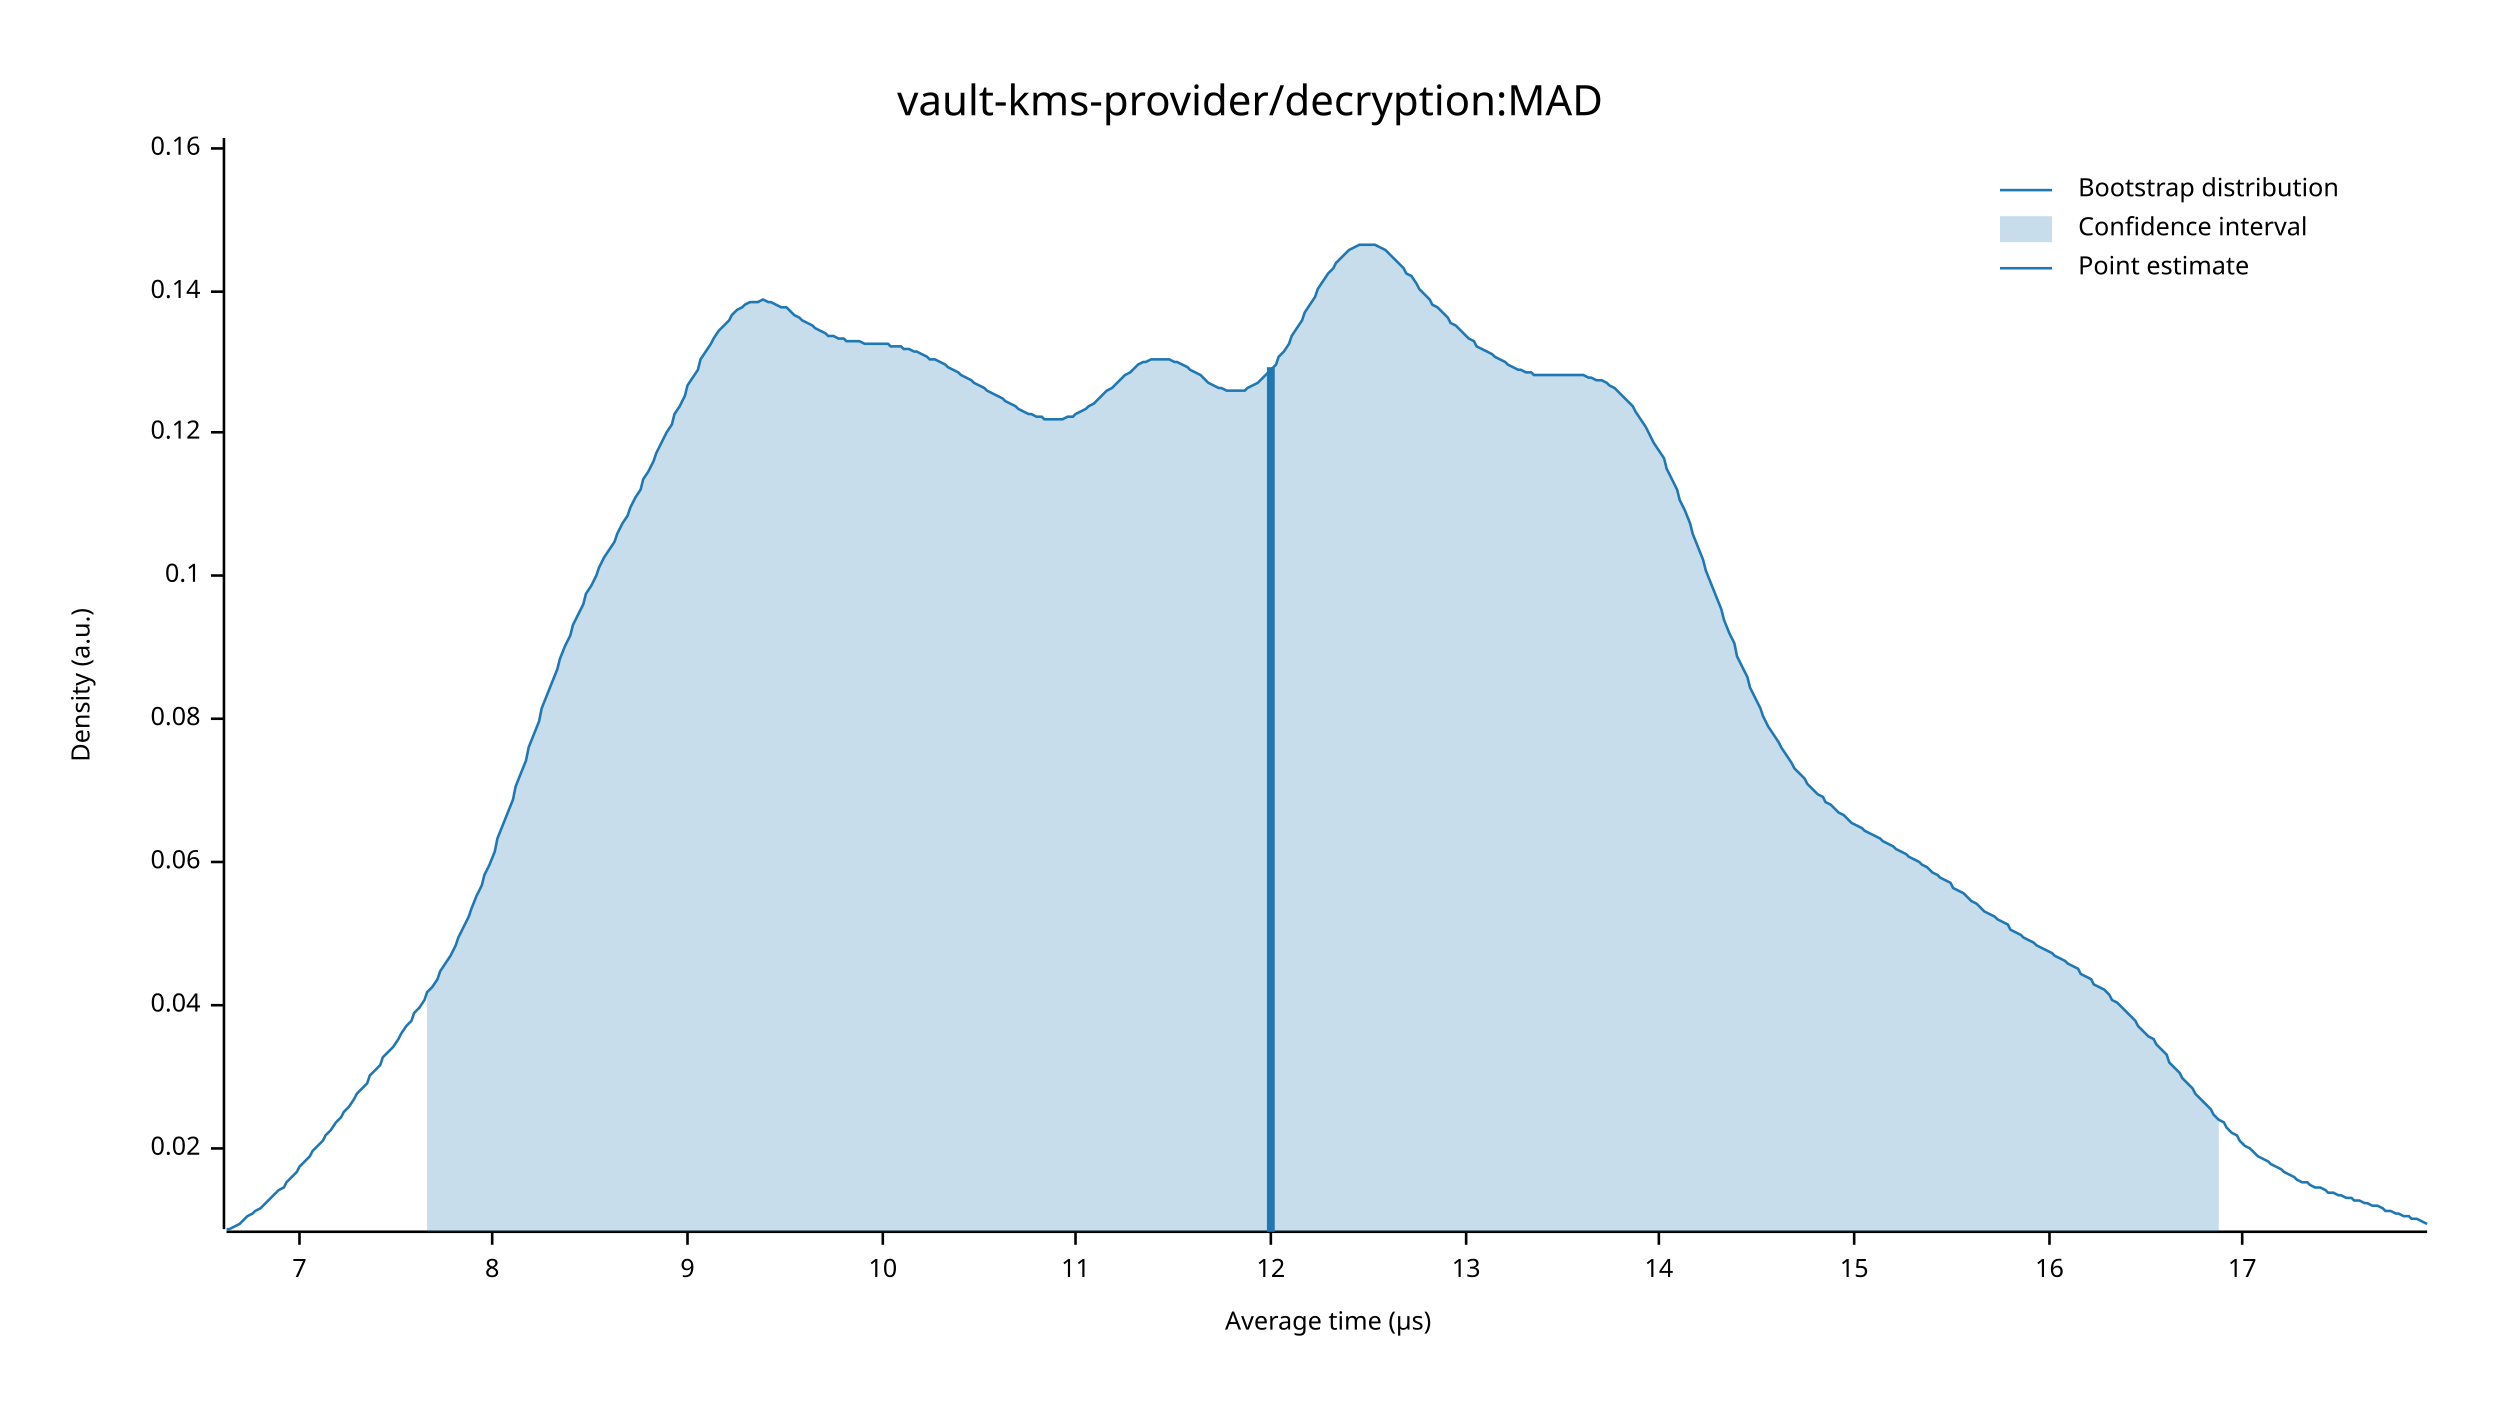
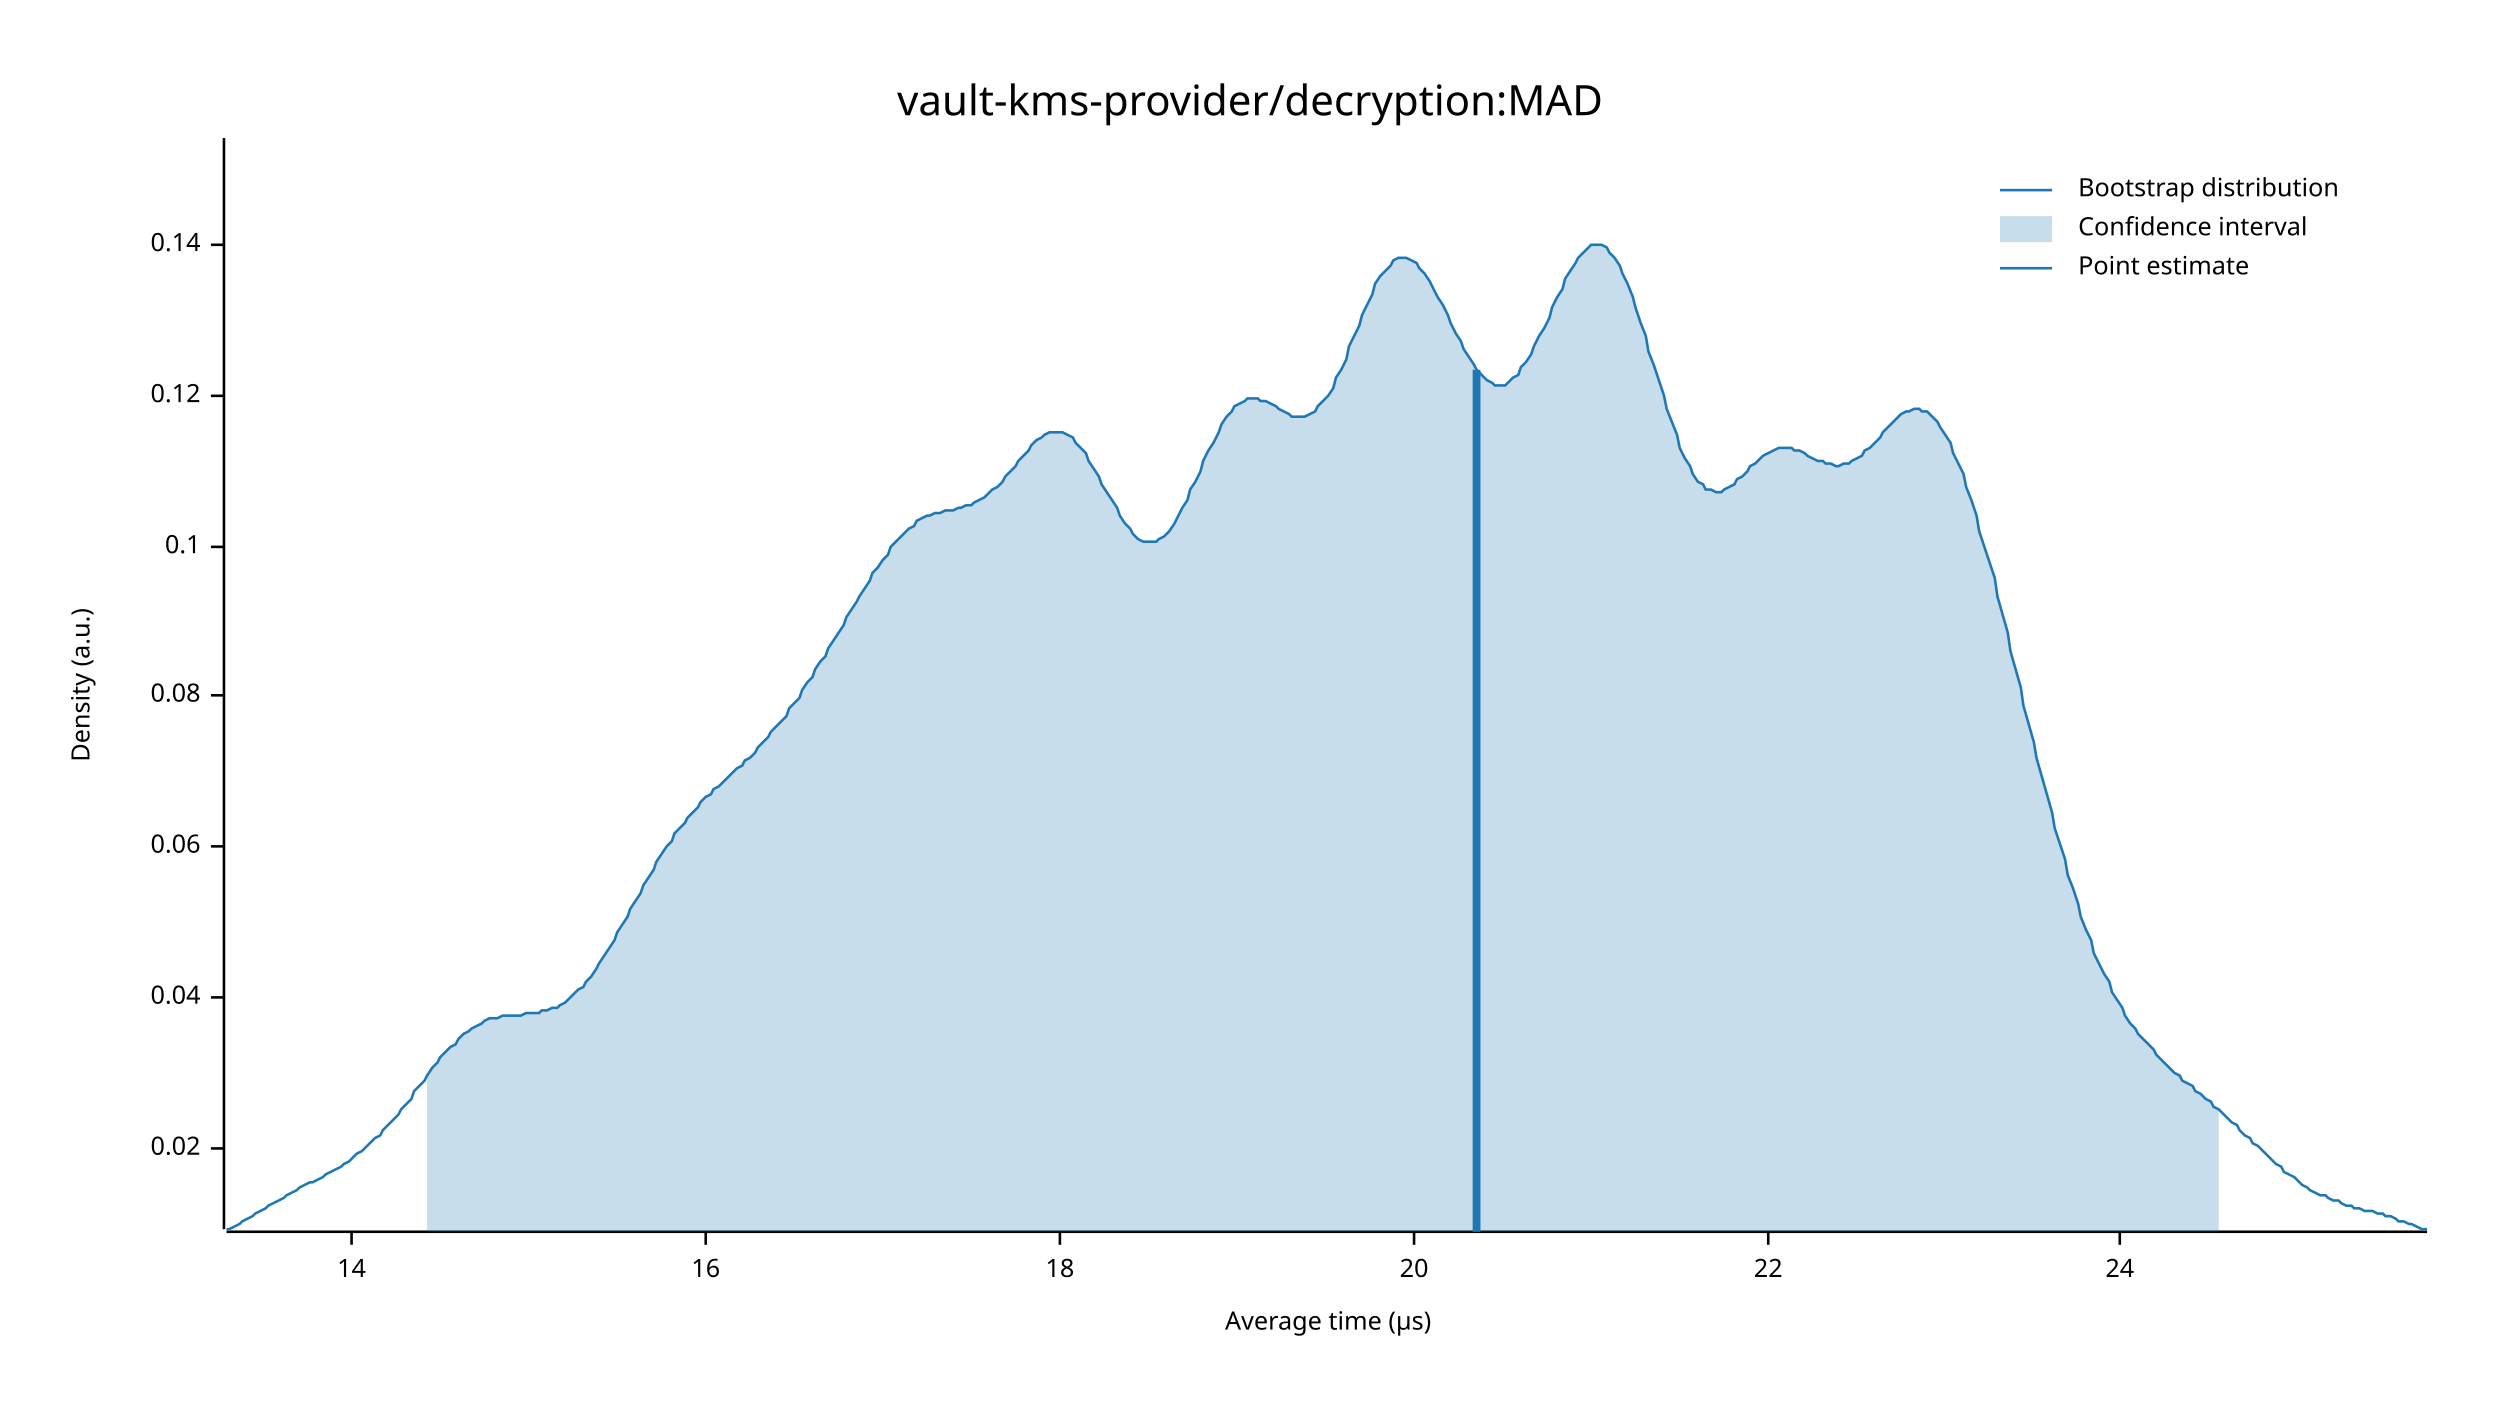
<svg xmlns="http://www.w3.org/2000/svg" width="960" height="540" viewBox="0 0 960 540">
  <text x="480" y="32" dy="0.76em" text-anchor="middle" font-family="sans-serif" font-size="16.129" opacity="1" fill="#000000">
vault-kms-provider/decryption:MAD
</text>
  <text x="27" y="263" dy="0.76em" text-anchor="middle" font-family="sans-serif" font-size="9.677" opacity="1" fill="#000000" transform="rotate(270, 27, 263)">
Density (a.u.)
</text>
  <text x="510" y="513" dy="-0.5ex" text-anchor="middle" font-family="sans-serif" font-size="9.677" opacity="1" fill="#000000">
Average time (µs)
</text>
  <polyline fill="none" opacity="1" stroke="#000000" stroke-width="1" points="86,53 86,472 " />
  <text x="77" y="441" dy="0.5ex" text-anchor="end" font-family="sans-serif" font-size="9.677" opacity="1" fill="#000000">
0.02
</text>
  <polyline fill="none" opacity="1" stroke="#000000" stroke-width="1" points="81,441 86,441 " />
-   <text x="77" y="386" dy="0.5ex" text-anchor="end" font-family="sans-serif" font-size="9.677" opacity="1" fill="#000000">
+   <text x="77" y="383" dy="0.5ex" text-anchor="end" font-family="sans-serif" font-size="9.677" opacity="1" fill="#000000">
0.04
</text>
-   <polyline fill="none" opacity="1" stroke="#000000" stroke-width="1" points="81,386 86,386 " />
-   <text x="77" y="331" dy="0.5ex" text-anchor="end" font-family="sans-serif" font-size="9.677" opacity="1" fill="#000000">
+   <polyline fill="none" opacity="1" stroke="#000000" stroke-width="1" points="81,383 86,383 " />
+   <text x="77" y="325" dy="0.5ex" text-anchor="end" font-family="sans-serif" font-size="9.677" opacity="1" fill="#000000">
0.06
</text>
-   <polyline fill="none" opacity="1" stroke="#000000" stroke-width="1" points="81,331 86,331 " />
-   <text x="77" y="276" dy="0.5ex" text-anchor="end" font-family="sans-serif" font-size="9.677" opacity="1" fill="#000000">
+   <polyline fill="none" opacity="1" stroke="#000000" stroke-width="1" points="81,325 86,325 " />
+   <text x="77" y="267" dy="0.5ex" text-anchor="end" font-family="sans-serif" font-size="9.677" opacity="1" fill="#000000">
0.08
</text>
-   <polyline fill="none" opacity="1" stroke="#000000" stroke-width="1" points="81,276 86,276 " />
-   <text x="77" y="221" dy="0.5ex" text-anchor="end" font-family="sans-serif" font-size="9.677" opacity="1" fill="#000000">
+   <polyline fill="none" opacity="1" stroke="#000000" stroke-width="1" points="81,267 86,267 " />
+   <text x="77" y="210" dy="0.5ex" text-anchor="end" font-family="sans-serif" font-size="9.677" opacity="1" fill="#000000">
0.1
</text>
-   <polyline fill="none" opacity="1" stroke="#000000" stroke-width="1" points="81,221 86,221 " />
-   <text x="77" y="166" dy="0.5ex" text-anchor="end" font-family="sans-serif" font-size="9.677" opacity="1" fill="#000000">
+   <polyline fill="none" opacity="1" stroke="#000000" stroke-width="1" points="81,210 86,210 " />
+   <text x="77" y="152" dy="0.5ex" text-anchor="end" font-family="sans-serif" font-size="9.677" opacity="1" fill="#000000">
0.12
</text>
-   <polyline fill="none" opacity="1" stroke="#000000" stroke-width="1" points="81,166 86,166 " />
-   <text x="77" y="112" dy="0.5ex" text-anchor="end" font-family="sans-serif" font-size="9.677" opacity="1" fill="#000000">
+   <polyline fill="none" opacity="1" stroke="#000000" stroke-width="1" points="81,152 86,152 " />
+   <text x="77" y="94" dy="0.5ex" text-anchor="end" font-family="sans-serif" font-size="9.677" opacity="1" fill="#000000">
0.14
</text>
-   <polyline fill="none" opacity="1" stroke="#000000" stroke-width="1" points="81,112 86,112 " />
-   <text x="77" y="57" dy="0.5ex" text-anchor="end" font-family="sans-serif" font-size="9.677" opacity="1" fill="#000000">
- 0.16
- </text>
-   <polyline fill="none" opacity="1" stroke="#000000" stroke-width="1" points="81,57 86,57 " />
+   <polyline fill="none" opacity="1" stroke="#000000" stroke-width="1" points="81,94 86,94 " />
  <polyline fill="none" opacity="1" stroke="#000000" stroke-width="1" points="87,473 932,473 " />
-   <text x="115" y="483" dy="0.76em" text-anchor="middle" font-family="sans-serif" font-size="9.677" opacity="1" fill="#000000">
- 7
- </text>
-   <polyline fill="none" opacity="1" stroke="#000000" stroke-width="1" points="115,473 115,478 " />
-   <text x="189" y="483" dy="0.76em" text-anchor="middle" font-family="sans-serif" font-size="9.677" opacity="1" fill="#000000">
- 8
- </text>
-   <polyline fill="none" opacity="1" stroke="#000000" stroke-width="1" points="189,473 189,478 " />
-   <text x="264" y="483" dy="0.76em" text-anchor="middle" font-family="sans-serif" font-size="9.677" opacity="1" fill="#000000">
- 9
- </text>
-   <polyline fill="none" opacity="1" stroke="#000000" stroke-width="1" points="264,473 264,478 " />
-   <text x="339" y="483" dy="0.76em" text-anchor="middle" font-family="sans-serif" font-size="9.677" opacity="1" fill="#000000">
- 10
- </text>
-   <polyline fill="none" opacity="1" stroke="#000000" stroke-width="1" points="339,473 339,478 " />
-   <text x="413" y="483" dy="0.76em" text-anchor="middle" font-family="sans-serif" font-size="9.677" opacity="1" fill="#000000">
- 11
- </text>
-   <polyline fill="none" opacity="1" stroke="#000000" stroke-width="1" points="413,473 413,478 " />
-   <text x="488" y="483" dy="0.76em" text-anchor="middle" font-family="sans-serif" font-size="9.677" opacity="1" fill="#000000">
- 12
- </text>
-   <polyline fill="none" opacity="1" stroke="#000000" stroke-width="1" points="488,473 488,478 " />
-   <text x="563" y="483" dy="0.76em" text-anchor="middle" font-family="sans-serif" font-size="9.677" opacity="1" fill="#000000">
- 13
- </text>
-   <polyline fill="none" opacity="1" stroke="#000000" stroke-width="1" points="563,473 563,478 " />
-   <text x="637" y="483" dy="0.76em" text-anchor="middle" font-family="sans-serif" font-size="9.677" opacity="1" fill="#000000">
+   <text x="135" y="483" dy="0.76em" text-anchor="middle" font-family="sans-serif" font-size="9.677" opacity="1" fill="#000000">
14
</text>
-   <polyline fill="none" opacity="1" stroke="#000000" stroke-width="1" points="637,473 637,478 " />
-   <text x="712" y="483" dy="0.76em" text-anchor="middle" font-family="sans-serif" font-size="9.677" opacity="1" fill="#000000">
- 15
- </text>
-   <polyline fill="none" opacity="1" stroke="#000000" stroke-width="1" points="712,473 712,478 " />
-   <text x="787" y="483" dy="0.76em" text-anchor="middle" font-family="sans-serif" font-size="9.677" opacity="1" fill="#000000">
+   <polyline fill="none" opacity="1" stroke="#000000" stroke-width="1" points="135,473 135,478 " />
+   <text x="271" y="483" dy="0.76em" text-anchor="middle" font-family="sans-serif" font-size="9.677" opacity="1" fill="#000000">
16
</text>
-   <polyline fill="none" opacity="1" stroke="#000000" stroke-width="1" points="787,473 787,478 " />
-   <text x="861" y="483" dy="0.76em" text-anchor="middle" font-family="sans-serif" font-size="9.677" opacity="1" fill="#000000">
- 17
+   <polyline fill="none" opacity="1" stroke="#000000" stroke-width="1" points="271,473 271,478 " />
+   <text x="407" y="483" dy="0.76em" text-anchor="middle" font-family="sans-serif" font-size="9.677" opacity="1" fill="#000000">
+ 18
</text>
-   <polyline fill="none" opacity="1" stroke="#000000" stroke-width="1" points="861,473 861,478 " />
-   <polyline fill="none" opacity="1" stroke="#1F78B4" stroke-width="1" points="87,472 88,472 90,471 92,470 93,469 95,467 97,466 98,465 100,464 102,462 103,461 105,459 107,457 109,456 110,454 112,452 114,450 115,448 117,446 119,444 120,442 122,440 124,438 125,436 127,434 129,431 131,429 132,427 134,425 136,422 137,420 139,418 141,416 142,413 144,411 146,409 147,406 149,404 151,402 153,399 154,397 156,394 158,392 159,389 161,387 163,384 164,381 166,379 168,376 169,373 171,370 173,367 175,363 176,360 178,356 180,352 181,349 183,344 185,340 186,336 188,332 190,327 191,322 193,317 195,312 197,307 198,302 200,297 202,292 203,287 205,282 207,277 208,272 210,267 212,262 214,257 215,253 217,248 219,244 220,240 222,236 224,232 225,228 227,225 229,221 230,218 232,214 234,211 236,208 237,205 239,201 241,198 242,195 244,191 246,188 247,184 249,181 251,177 252,174 254,170 256,166 258,163 259,159 261,156 263,152 264,148 266,145 268,142 269,138 271,135 273,132 274,130 276,127 278,125 280,123 281,121 283,119 285,118 286,117 288,116 290,116 291,116 293,115 295,116 296,116 298,117 300,118 302,118 303,119 305,121 307,122 308,123 310,124 312,125 313,126 315,127 317,128 318,129 320,129 322,130 324,130 325,131 327,131 329,131 330,131 332,132 334,132 335,132 337,132 339,132 341,132 342,133 344,133 346,133 347,134 349,134 351,135 352,135 354,136 356,137 357,138 359,138 361,139 363,140 364,141 366,142 368,143 369,144 371,145 373,146 374,147 376,148 378,149 379,150 381,151 383,152 385,153 386,154 388,155 390,156 391,157 393,158 395,159 396,159 398,160 400,160 401,161 403,161 405,161 407,161 408,161 410,160 412,160 413,159 415,158 417,157 418,156 420,155 422,153 423,152 425,150 427,149 429,147 430,146 432,144 434,143 435,142 437,140 439,139 440,139 442,138 444,138 445,138 447,138 449,138 451,139 452,139 454,140 456,141 457,142 459,143 461,144 462,145 464,147 466,148 468,149 469,149 471,150 473,150 474,150 476,150 478,150 479,149 481,148 483,147 484,146 486,144 488,142 490,140 491,137 493,135 495,132 496,129 498,126 500,123 501,120 503,117 505,114 506,111 508,108 510,105 512,103 513,101 515,99 517,97 518,96 520,95 522,94 523,94 525,94 527,94 528,94 530,95 532,96 534,98 535,99 537,101 539,103 540,105 542,106 544,109 545,111 547,113 549,115 550,117 552,118 554,120 556,122 557,124 559,125 561,127 562,128 564,130 566,131 567,133 569,134 571,135 573,136 574,137 576,138 578,139 579,140 581,141 583,142 584,142 586,143 588,143 589,144 591,144 593,144 595,144 596,144 598,144 600,144 601,144 603,144 605,144 606,144 608,144 610,145 611,145 613,146 615,146 617,147 618,148 620,149 622,151 623,152 625,154 627,156 628,158 630,161 632,164 633,166 635,170 637,173 639,176 640,180 642,184 644,188 645,192 647,196 649,201 650,205 652,210 654,215 655,219 657,224 659,229 661,234 662,238 664,243 666,247 667,252 669,256 671,260 672,264 674,268 676,272 677,275 679,279 681,282 683,285 684,287 686,290 688,293 689,295 691,297 693,299 694,301 696,303 698,305 700,306 701,308 703,309 705,311 706,312 708,313 710,315 711,316 713,317 715,318 716,319 718,320 720,321 722,322 723,323 725,324 727,325 728,326 730,327 732,328 733,329 735,330 737,331 738,332 740,333 742,335 744,336 745,337 747,338 749,339 750,341 752,342 754,343 755,344 757,346 759,347 760,348 762,350 764,351 766,352 767,353 769,354 771,355 772,357 774,358 776,359 777,360 779,361 781,362 782,363 784,364 786,365 788,366 789,367 791,368 793,369 794,370 796,371 798,372 799,374 801,375 803,376 804,378 806,379 808,380 810,382 811,384 813,385 815,387 816,388 818,390 820,392 821,394 823,396 825,398 827,399 828,401 830,403 832,405 833,408 835,410 837,412 838,414 840,416 842,418 843,420 845,422 847,424 849,426 850,428 852,430 854,431 855,433 857,435 859,436 860,438 862,440 864,441 865,442 867,444 869,445 871,446 872,447 874,448 876,449 877,450 879,451 881,452 882,453 884,454 886,454 887,455 889,456 891,456 893,457 894,458 896,458 898,459 899,459 901,460 903,460 904,461 906,461 908,462 909,462 911,463 913,463 915,464 916,465 918,465 920,466 921,466 923,467 925,467 926,468 928,468 930,469 932,470 " />
-   <polygon opacity="0.25" fill="#1F78B4" points="164,381 166,379 168,376 169,373 171,370 173,367 175,363 176,360 178,356 180,352 181,349 183,344 185,340 186,336 188,332 190,327 191,322 193,317 195,312 197,307 198,302 200,297 202,292 203,287 205,282 207,277 208,272 210,267 212,262 214,257 215,253 217,248 219,244 220,240 222,236 224,232 225,228 227,225 229,221 230,218 232,214 234,211 236,208 237,205 239,201 241,198 242,195 244,191 246,188 247,184 249,181 251,177 252,174 254,170 256,166 258,163 259,159 261,156 263,152 264,148 266,145 268,142 269,138 271,135 273,132 274,130 276,127 278,125 280,123 281,121 283,119 285,118 286,117 288,116 290,116 291,116 293,115 295,116 296,116 298,117 300,118 302,118 303,119 305,121 307,122 308,123 310,124 312,125 313,126 315,127 317,128 318,129 320,129 322,130 324,130 325,131 327,131 329,131 330,131 332,132 334,132 335,132 337,132 339,132 341,132 342,133 344,133 346,133 347,134 349,134 351,135 352,135 354,136 356,137 357,138 359,138 361,139 363,140 364,141 366,142 368,143 369,144 371,145 373,146 374,147 376,148 378,149 379,150 381,151 383,152 385,153 386,154 388,155 390,156 391,157 393,158 395,159 396,159 398,160 400,160 401,161 403,161 405,161 407,161 408,161 410,160 412,160 413,159 415,158 417,157 418,156 420,155 422,153 423,152 425,150 427,149 429,147 430,146 432,144 434,143 435,142 437,140 439,139 440,139 442,138 444,138 445,138 447,138 449,138 451,139 452,139 454,140 456,141 457,142 459,143 461,144 462,145 464,147 466,148 468,149 469,149 471,150 473,150 474,150 476,150 478,150 479,149 481,148 483,147 484,146 486,144 488,142 490,140 491,137 493,135 495,132 496,129 498,126 500,123 501,120 503,117 505,114 506,111 508,108 510,105 512,103 513,101 515,99 517,97 518,96 520,95 522,94 523,94 525,94 527,94 528,94 530,95 532,96 534,98 535,99 537,101 539,103 540,105 542,106 544,109 545,111 547,113 549,115 550,117 552,118 554,120 556,122 557,124 559,125 561,127 562,128 564,130 566,131 567,133 569,134 571,135 573,136 574,137 576,138 578,139 579,140 581,141 583,142 584,142 586,143 588,143 589,144 591,144 593,144 595,144 596,144 598,144 600,144 601,144 603,144 605,144 606,144 608,144 610,145 611,145 613,146 615,146 617,147 618,148 620,149 622,151 623,152 625,154 627,156 628,158 630,161 632,164 633,166 635,170 637,173 639,176 640,180 642,184 644,188 645,192 647,196 649,201 650,205 652,210 654,215 655,219 657,224 659,229 661,234 662,238 664,243 666,247 667,252 669,256 671,260 672,264 674,268 676,272 677,275 679,279 681,282 683,285 684,287 686,290 688,293 689,295 691,297 693,299 694,301 696,303 698,305 700,306 701,308 703,309 705,311 706,312 708,313 710,315 711,316 713,317 715,318 716,319 718,320 720,321 722,322 723,323 725,324 727,325 728,326 730,327 732,328 733,329 735,330 737,331 738,332 740,333 742,335 744,336 745,337 747,338 749,339 750,341 752,342 754,343 755,344 757,346 759,347 760,348 762,350 764,351 766,352 767,353 769,354 771,355 772,357 774,358 776,359 777,360 779,361 781,362 782,363 784,364 786,365 788,366 789,367 791,368 793,369 794,370 796,371 798,372 799,374 801,375 803,376 804,378 806,379 808,380 810,382 811,384 813,385 815,387 816,388 818,390 820,392 821,394 823,396 825,398 827,399 828,401 830,403 832,405 833,408 835,410 837,412 838,414 840,416 842,418 843,420 845,422 847,424 849,426 850,428 852,430 852,473 164,473 " />
-   <polyline fill="none" opacity="1" stroke="#1F78B4" stroke-width="3" points="488,473 488,141 " />
+   <polyline fill="none" opacity="1" stroke="#000000" stroke-width="1" points="407,473 407,478 " />
+   <text x="543" y="483" dy="0.76em" text-anchor="middle" font-family="sans-serif" font-size="9.677" opacity="1" fill="#000000">
+ 20
+ </text>
+   <polyline fill="none" opacity="1" stroke="#000000" stroke-width="1" points="543,473 543,478 " />
+   <text x="679" y="483" dy="0.76em" text-anchor="middle" font-family="sans-serif" font-size="9.677" opacity="1" fill="#000000">
+ 22
+ </text>
+   <polyline fill="none" opacity="1" stroke="#000000" stroke-width="1" points="679,473 679,478 " />
+   <text x="814" y="483" dy="0.76em" text-anchor="middle" font-family="sans-serif" font-size="9.677" opacity="1" fill="#000000">
+ 24
+ </text>
+   <polyline fill="none" opacity="1" stroke="#000000" stroke-width="1" points="814,473 814,478 " />
+   <polyline fill="none" opacity="1" stroke="#1F78B4" stroke-width="1" points="87,472 88,472 90,471 92,470 93,469 95,468 97,467 98,466 100,465 102,464 103,463 105,462 107,461 109,460 110,459 112,458 114,457 115,456 117,455 119,454 120,454 122,453 124,452 125,451 127,450 129,449 131,448 132,447 134,446 136,444 137,443 139,442 141,440 142,439 144,437 146,436 147,434 149,432 151,430 153,428 154,426 156,424 158,422 159,419 161,417 163,415 164,413 166,410 168,408 169,406 171,404 173,402 175,401 176,399 178,397 180,396 181,395 183,394 185,393 186,392 188,391 190,391 191,391 193,390 195,390 197,390 198,390 200,390 202,389 203,389 205,389 207,389 208,388 210,388 212,387 214,387 215,386 217,385 219,383 220,382 222,380 224,379 225,377 227,375 229,372 230,370 232,367 234,364 236,361 237,358 239,355 241,352 242,349 244,346 246,343 247,340 249,337 251,334 252,331 254,328 256,325 258,323 259,320 261,318 263,316 264,314 266,312 268,310 269,308 271,306 273,305 274,303 276,302 278,300 280,298 281,297 283,295 285,294 286,292 288,291 290,289 291,287 293,285 295,283 296,281 298,279 300,277 302,275 303,272 305,270 307,268 308,265 310,262 312,260 313,257 315,254 317,252 318,249 320,246 322,243 324,240 325,237 327,234 329,231 330,229 332,226 334,223 335,220 337,218 339,215 341,213 342,210 344,208 346,206 347,205 349,203 351,202 352,200 354,199 356,198 357,198 359,197 361,197 363,196 364,196 366,196 368,195 369,195 371,194 373,194 374,193 376,192 378,191 379,190 381,188 383,187 385,185 386,183 388,181 390,179 391,177 393,175 395,173 396,171 398,169 400,168 401,167 403,166 405,166 407,166 408,166 410,167 412,168 413,170 415,172 417,174 418,177 420,180 422,183 423,186 425,189 427,192 429,195 430,198 432,201 434,203 435,205 437,207 439,208 440,208 442,208 444,208 445,207 447,206 449,204 451,201 452,199 454,195 456,192 457,188 459,185 461,181 462,177 464,173 466,170 468,166 469,163 471,160 473,158 474,156 476,155 478,154 479,153 481,153 483,153 484,154 486,154 488,155 490,156 491,157 493,158 495,159 496,160 498,160 500,160 501,160 503,159 505,158 506,156 508,154 510,152 512,149 513,145 515,142 517,138 518,133 520,129 522,125 523,121 525,117 527,113 528,109 530,106 532,104 534,102 535,100 537,99 539,99 540,99 542,100 544,101 545,103 547,105 549,108 550,110 552,114 554,117 556,121 557,124 559,128 561,131 562,134 564,137 566,140 567,142 569,144 571,146 573,147 574,148 576,148 578,148 579,147 581,145 583,144 584,141 586,139 588,136 589,133 591,129 593,126 595,122 596,118 598,114 600,111 601,107 603,104 605,101 606,99 608,97 610,95 611,94 613,94 615,94 617,95 618,97 620,99 622,102 623,105 625,109 627,114 628,118 630,124 632,129 633,135 635,140 637,146 639,152 640,157 642,162 644,167 645,172 647,176 649,179 650,182 652,185 654,186 655,188 657,188 659,189 661,189 662,188 664,187 666,186 667,184 669,183 671,181 672,179 674,178 676,176 677,175 679,174 681,173 683,172 684,172 686,172 688,172 689,173 691,173 693,174 694,175 696,176 698,177 700,177 701,178 703,178 705,179 706,179 708,178 710,178 711,177 713,176 715,175 716,173 718,172 720,170 722,168 723,166 725,164 727,162 728,161 730,159 732,158 733,158 735,157 737,157 738,158 740,158 742,160 744,162 745,164 747,167 749,170 750,174 752,178 754,182 755,187 757,192 759,198 760,204 762,210 764,216 766,222 767,229 769,236 771,243 772,250 774,257 776,264 777,271 779,278 781,285 782,291 784,298 786,305 788,312 789,318 791,324 793,330 794,336 796,341 798,347 799,352 801,357 803,361 804,366 806,370 808,374 810,377 811,381 813,384 815,387 816,390 818,393 820,395 821,397 823,399 825,401 827,403 828,405 830,407 832,409 833,410 835,412 837,413 838,415 840,416 842,417 843,419 845,420 847,422 849,423 850,425 852,426 854,428 855,429 857,431 859,432 860,434 862,436 864,437 865,439 867,440 869,442 871,444 872,445 874,447 876,448 877,450 879,451 881,452 882,453 884,455 886,456 887,457 889,458 891,459 893,459 894,460 896,461 898,461 899,462 901,463 903,463 904,464 906,464 908,465 909,465 911,465 913,466 915,466 916,467 918,467 920,468 921,469 923,469 925,470 926,470 928,471 930,472 932,472 " />
+   <polygon opacity="0.25" fill="#1F78B4" points="164,413 166,410 168,408 169,406 171,404 173,402 175,401 176,399 178,397 180,396 181,395 183,394 185,393 186,392 188,391 190,391 191,391 193,390 195,390 197,390 198,390 200,390 202,389 203,389 205,389 207,389 208,388 210,388 212,387 214,387 215,386 217,385 219,383 220,382 222,380 224,379 225,377 227,375 229,372 230,370 232,367 234,364 236,361 237,358 239,355 241,352 242,349 244,346 246,343 247,340 249,337 251,334 252,331 254,328 256,325 258,323 259,320 261,318 263,316 264,314 266,312 268,310 269,308 271,306 273,305 274,303 276,302 278,300 280,298 281,297 283,295 285,294 286,292 288,291 290,289 291,287 293,285 295,283 296,281 298,279 300,277 302,275 303,272 305,270 307,268 308,265 310,262 312,260 313,257 315,254 317,252 318,249 320,246 322,243 324,240 325,237 327,234 329,231 330,229 332,226 334,223 335,220 337,218 339,215 341,213 342,210 344,208 346,206 347,205 349,203 351,202 352,200 354,199 356,198 357,198 359,197 361,197 363,196 364,196 366,196 368,195 369,195 371,194 373,194 374,193 376,192 378,191 379,190 381,188 383,187 385,185 386,183 388,181 390,179 391,177 393,175 395,173 396,171 398,169 400,168 401,167 403,166 405,166 407,166 408,166 410,167 412,168 413,170 415,172 417,174 418,177 420,180 422,183 423,186 425,189 427,192 429,195 430,198 432,201 434,203 435,205 437,207 439,208 440,208 442,208 444,208 445,207 447,206 449,204 451,201 452,199 454,195 456,192 457,188 459,185 461,181 462,177 464,173 466,170 468,166 469,163 471,160 473,158 474,156 476,155 478,154 479,153 481,153 483,153 484,154 486,154 488,155 490,156 491,157 493,158 495,159 496,160 498,160 500,160 501,160 503,159 505,158 506,156 508,154 510,152 512,149 513,145 515,142 517,138 518,133 520,129 522,125 523,121 525,117 527,113 528,109 530,106 532,104 534,102 535,100 537,99 539,99 540,99 542,100 544,101 545,103 547,105 549,108 550,110 552,114 554,117 556,121 557,124 559,128 561,131 562,134 564,137 566,140 567,142 569,144 571,146 573,147 574,148 576,148 578,148 579,147 581,145 583,144 584,141 586,139 588,136 589,133 591,129 593,126 595,122 596,118 598,114 600,111 601,107 603,104 605,101 606,99 608,97 610,95 611,94 613,94 615,94 617,95 618,97 620,99 622,102 623,105 625,109 627,114 628,118 630,124 632,129 633,135 635,140 637,146 639,152 640,157 642,162 644,167 645,172 647,176 649,179 650,182 652,185 654,186 655,188 657,188 659,189 661,189 662,188 664,187 666,186 667,184 669,183 671,181 672,179 674,178 676,176 677,175 679,174 681,173 683,172 684,172 686,172 688,172 689,173 691,173 693,174 694,175 696,176 698,177 700,177 701,178 703,178 705,179 706,179 708,178 710,178 711,177 713,176 715,175 716,173 718,172 720,170 722,168 723,166 725,164 727,162 728,161 730,159 732,158 733,158 735,157 737,157 738,158 740,158 742,160 744,162 745,164 747,167 749,170 750,174 752,178 754,182 755,187 757,192 759,198 760,204 762,210 764,216 766,222 767,229 769,236 771,243 772,250 774,257 776,264 777,271 779,278 781,285 782,291 784,298 786,305 788,312 789,318 791,324 793,330 794,336 796,341 798,347 799,352 801,357 803,361 804,366 806,370 808,374 810,377 811,381 813,384 815,387 816,390 818,393 820,395 821,397 823,399 825,401 827,403 828,405 830,407 832,409 833,410 835,412 837,413 838,415 840,416 842,417 843,419 845,420 847,422 849,423 850,425 852,426 852,473 164,473 " />
+   <polyline fill="none" opacity="1" stroke="#1F78B4" stroke-width="3" points="567,473 567,142 " />
  <text x="798" y="68" dy="0.76em" text-anchor="start" font-family="sans-serif" font-size="9.677" opacity="1" fill="#000000">
Bootstrap distribution
</text>
  <text x="798" y="83" dy="0.76em" text-anchor="start" font-family="sans-serif" font-size="9.677" opacity="1" fill="#000000">
Confidence interval
</text>
  <text x="798" y="98" dy="0.76em" text-anchor="start" font-family="sans-serif" font-size="9.677" opacity="1" fill="#000000">
Point estimate
</text>
  <polyline fill="none" opacity="1" stroke="#1F78B4" stroke-width="1" points="768,73 788,73 " />
  <rect x="768" y="83" width="20" height="10" opacity="0.25" fill="#1F78B4" stroke="none" />
  <polyline fill="none" opacity="1" stroke="#1F78B4" stroke-width="1" points="768,103 788,103 " />
</svg>
